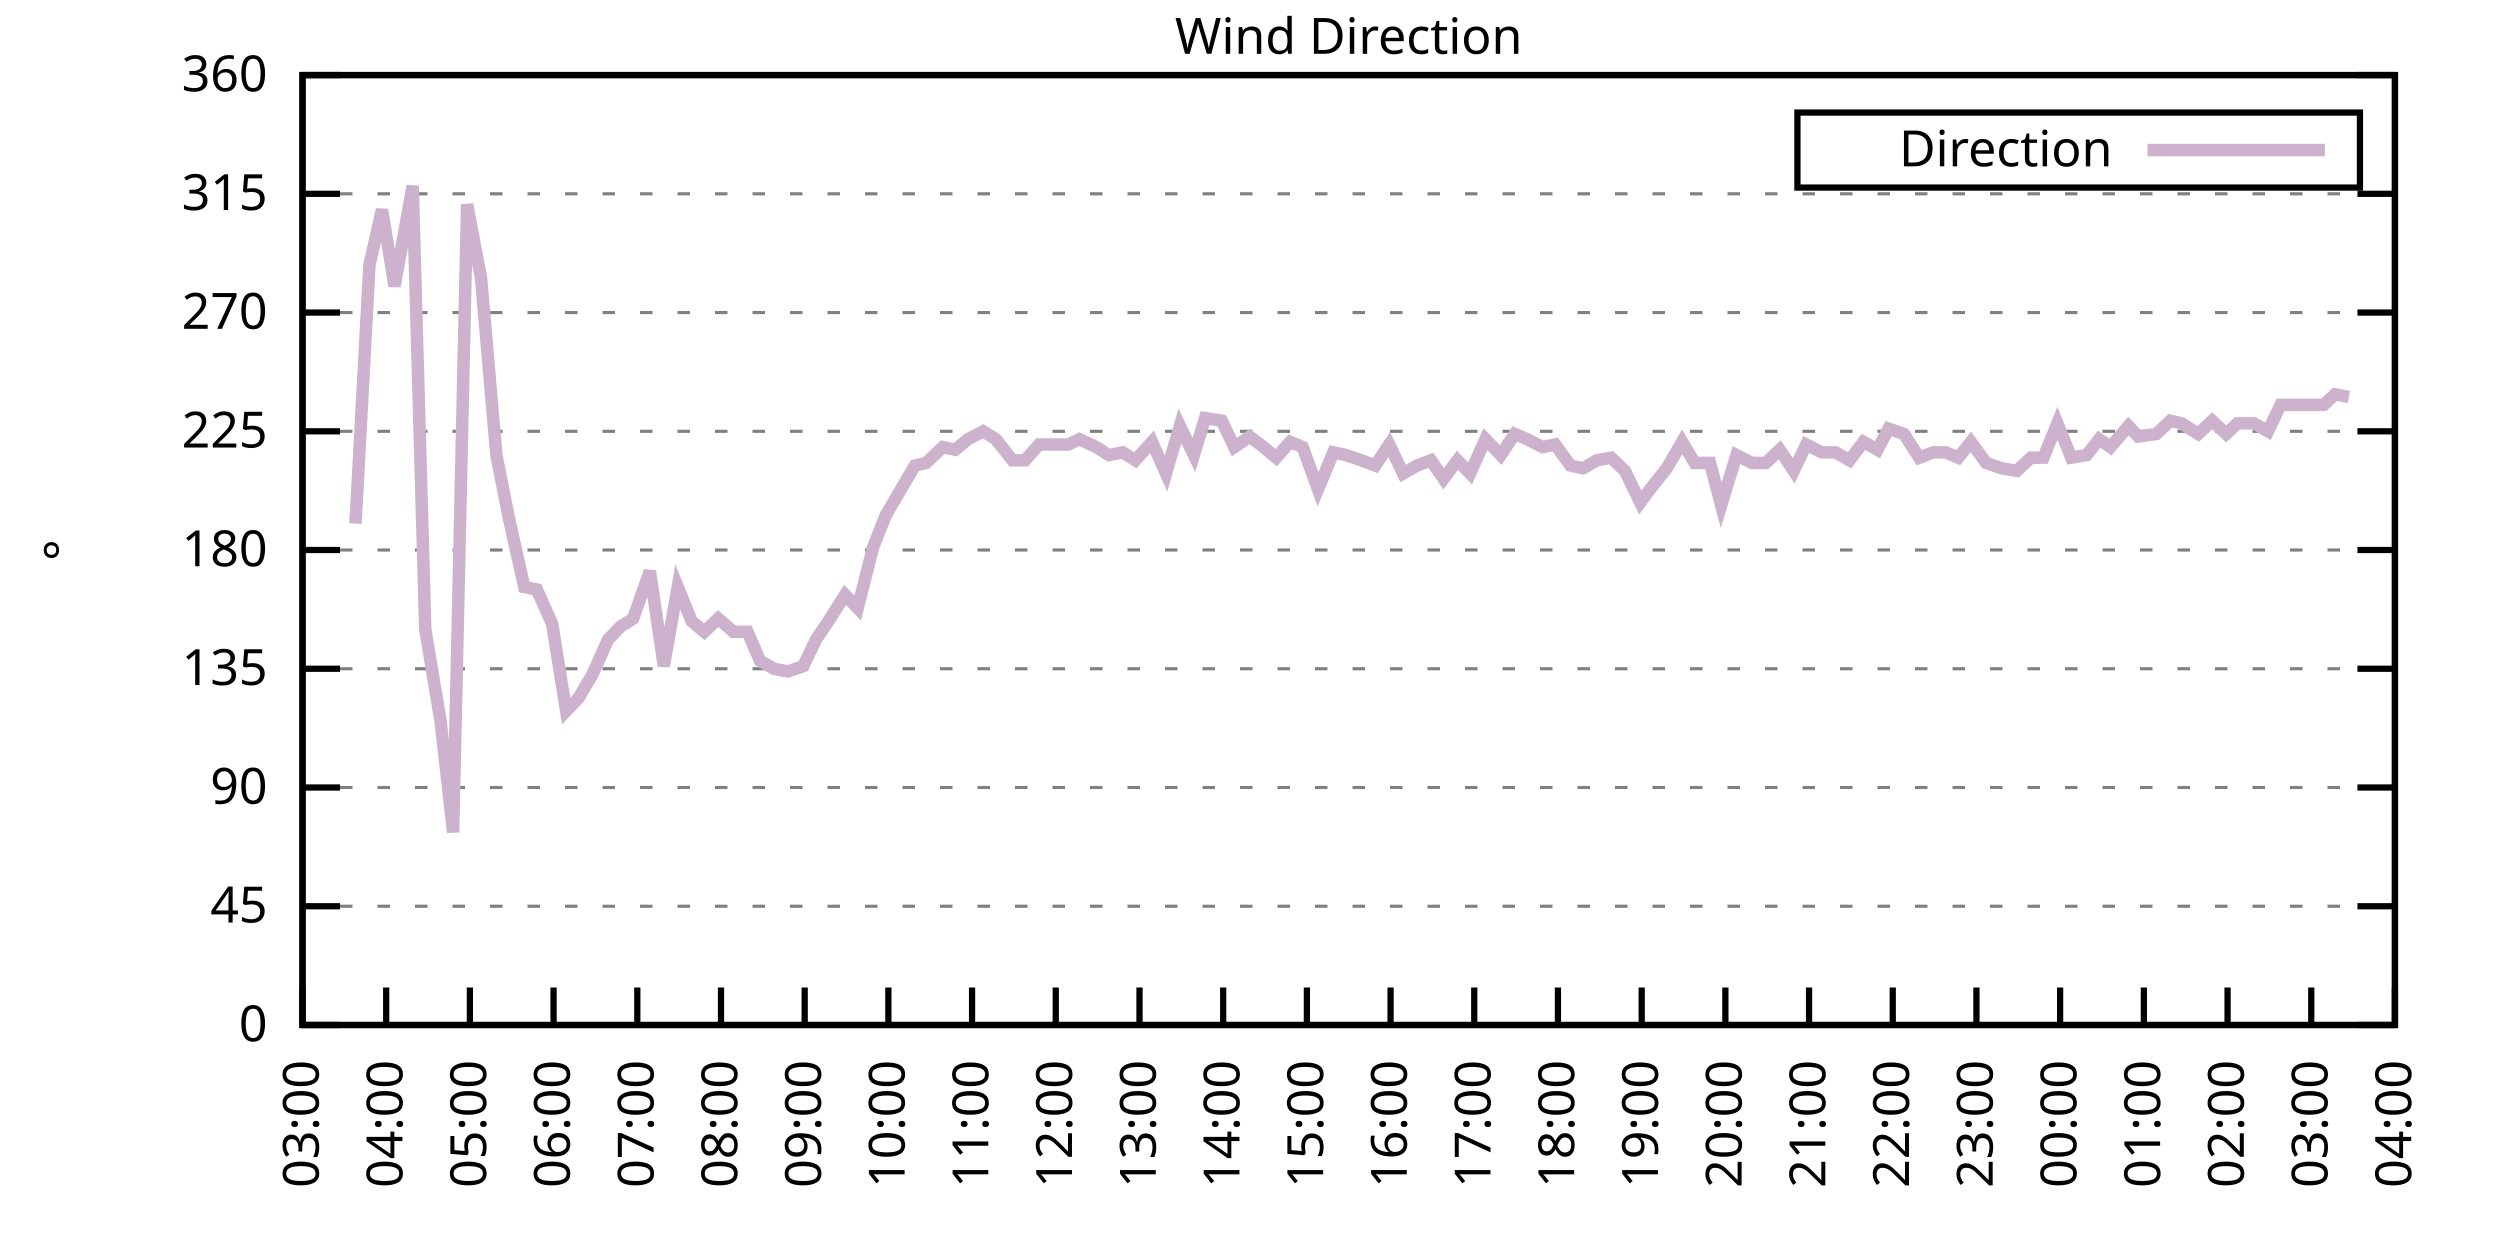
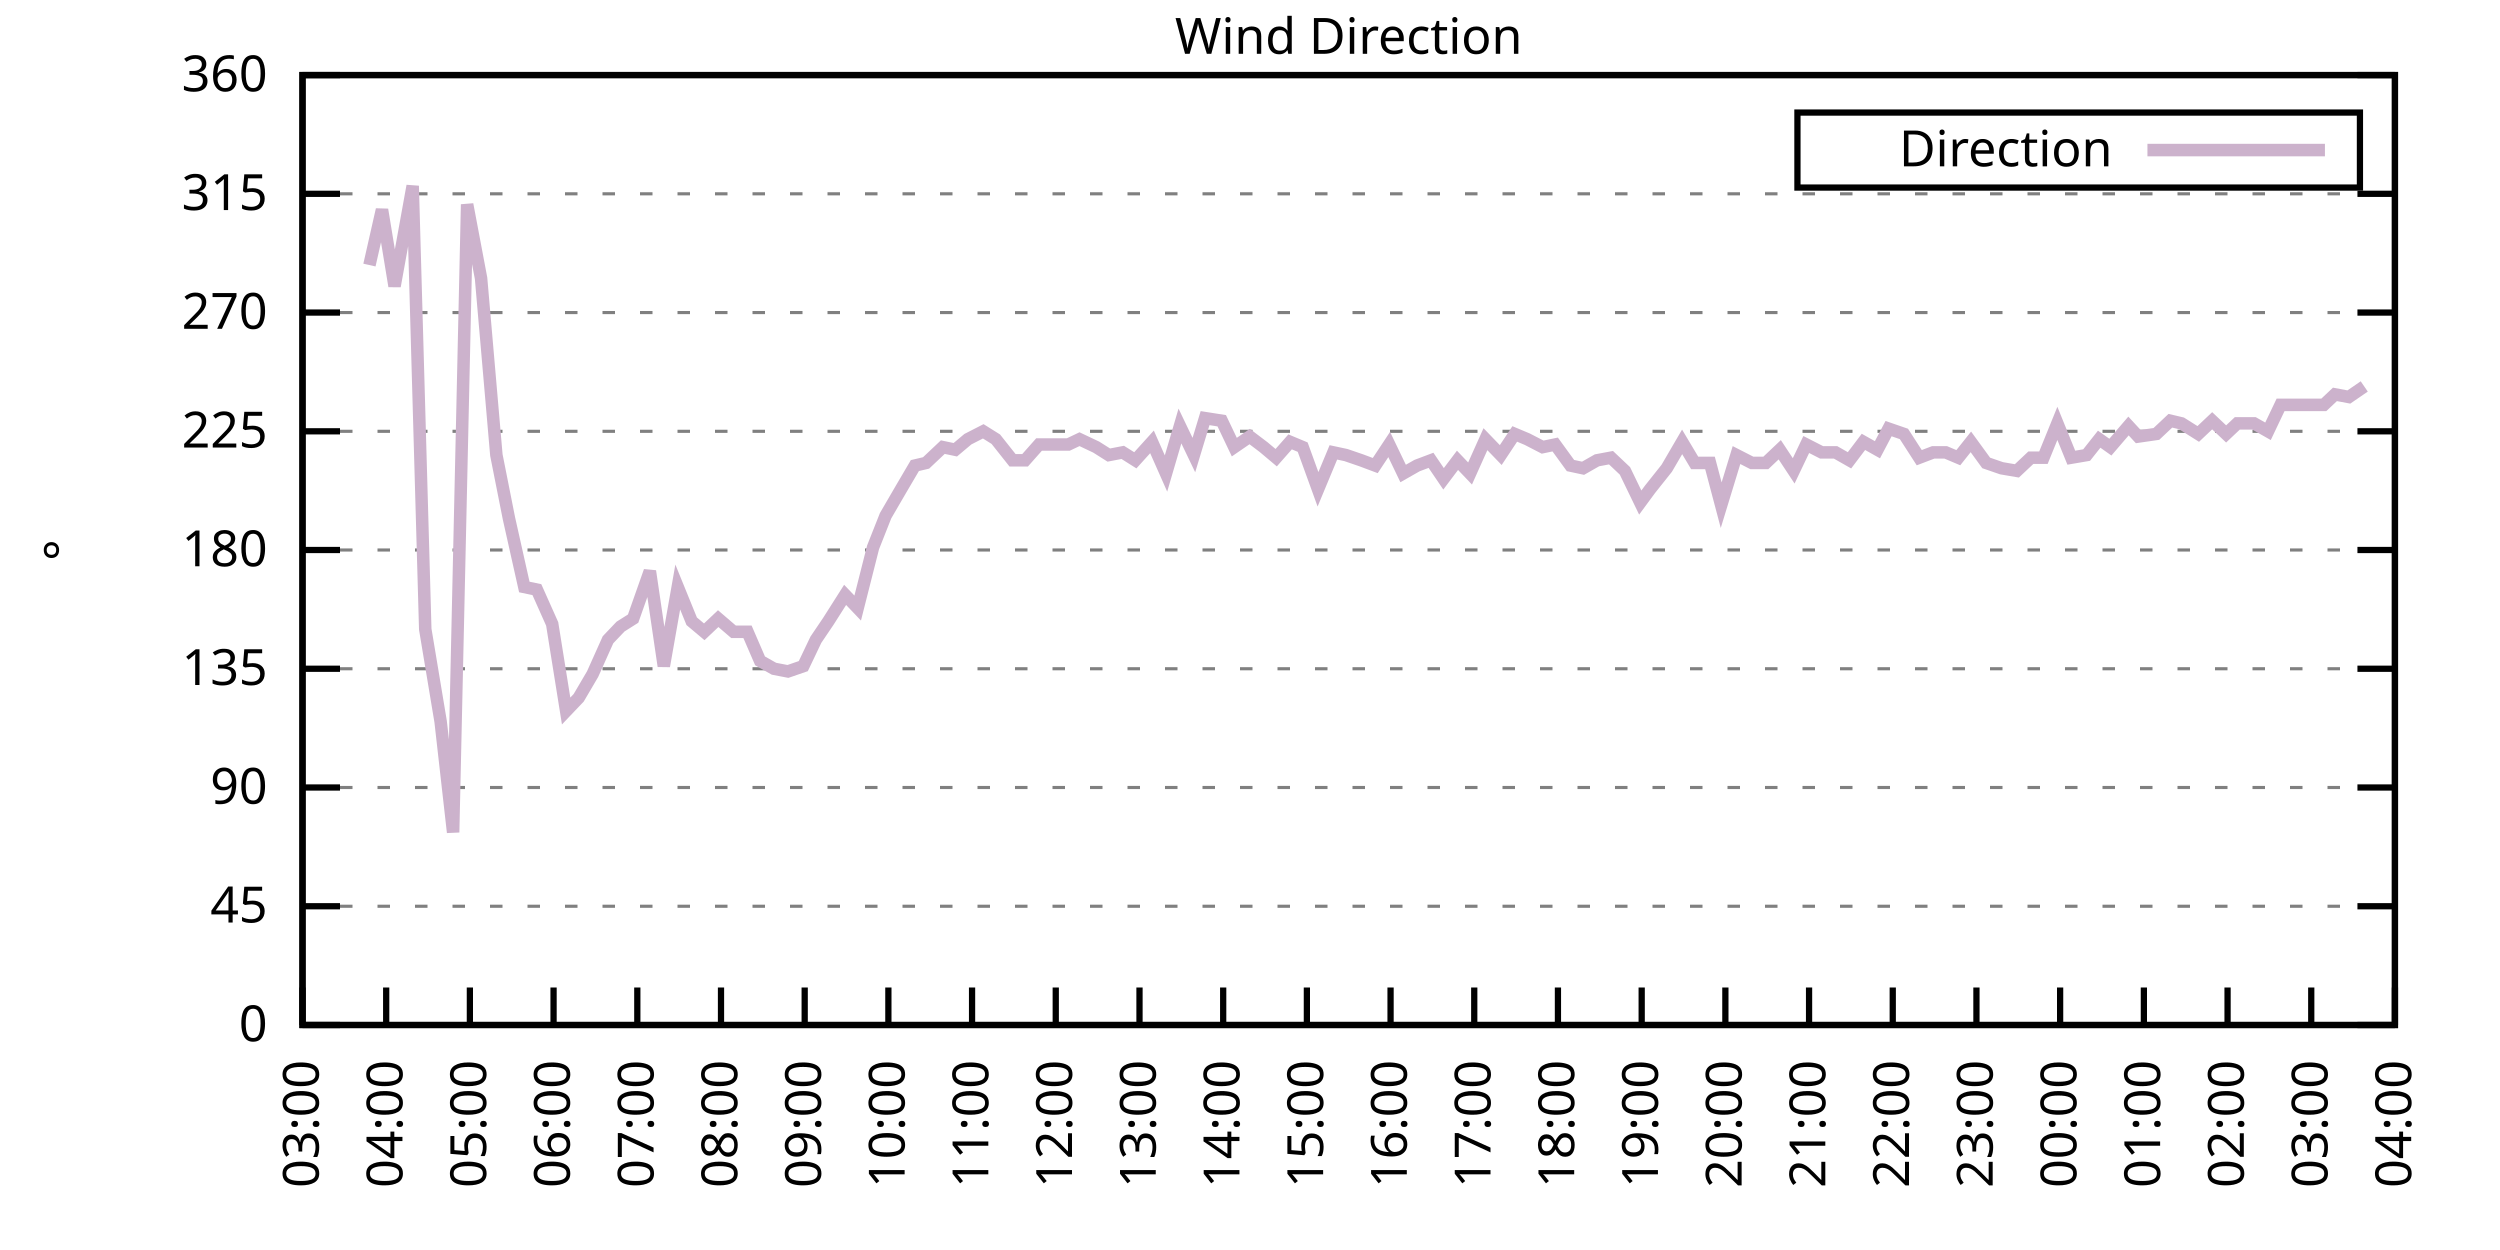
<svg xmlns="http://www.w3.org/2000/svg" xmlns:xlink="http://www.w3.org/1999/xlink" width="400" height="200" viewBox="0 0 400 200">
  <g id="gnuplot_canvas">
    <rect x="0" y="0" width="400" height="200" fill="none" />
    <defs>
      <circle id="gpDot" r="0.5" stroke-width="0.5" stroke="currentColor" />
      <path id="gpPt0" stroke-width="0.333" stroke="currentColor" d="M-1,0 h2 M0,-1 v2" />
      <path id="gpPt1" stroke-width="0.333" stroke="currentColor" d="M-1,-1 L1,1 M1,-1 L-1,1" />
      <path id="gpPt2" stroke-width="0.333" stroke="currentColor" d="M-1,0 L1,0 M0,-1 L0,1 M-1,-1 L1,1 M-1,1 L1,-1" />
      <rect id="gpPt3" stroke-width="0.333" stroke="currentColor" x="-1" y="-1" width="2" height="2" />
      <rect id="gpPt4" stroke-width="0.333" stroke="currentColor" fill="currentColor" x="-1" y="-1" width="2" height="2" />
      <circle id="gpPt5" stroke-width="0.333" stroke="currentColor" cx="0" cy="0" r="1" />
      <use xlink:href="#gpPt5" id="gpPt6" fill="currentColor" stroke="none" />
      <path id="gpPt7" stroke-width="0.333" stroke="currentColor" d="M0,-1.33 L-1.33,0.67 L1.33,0.67 z" />
      <use xlink:href="#gpPt7" id="gpPt8" fill="currentColor" stroke="none" />
      <use xlink:href="#gpPt7" id="gpPt9" stroke="currentColor" transform="rotate(180)" />
      <use xlink:href="#gpPt9" id="gpPt10" fill="currentColor" stroke="none" />
      <use xlink:href="#gpPt3" id="gpPt11" stroke="currentColor" transform="rotate(45)" />
      <use xlink:href="#gpPt11" id="gpPt12" fill="currentColor" stroke="none" />
      <path id="gpPt13" stroke-width="0.333" stroke="currentColor" d="M0,1.330 L1.265,0.411 L0.782,-1.067 L-0.782,-1.076 L-1.265,0.411 z" />
      <use xlink:href="#gpPt13" id="gpPt14" fill="currentColor" stroke="none" />
      <filter id="textbox" filterUnits="objectBoundingBox" x="0" y="0" height="1" width="1">
        <feFlood flood-color="white" flood-opacity="1" result="bgnd" />
        <feComposite in="SourceGraphic" in2="bgnd" operator="atop" />
      </filter>
      <filter id="greybox" filterUnits="objectBoundingBox" x="0" y="0" height="1" width="1">
        <feFlood flood-color="lightgrey" flood-opacity="1" result="grey" />
        <feComposite in="SourceGraphic" in2="grey" operator="atop" />
      </filter>
    </defs>
    <g fill="none" color="white" stroke="currentColor" stroke-width="1.00" stroke-linecap="butt" stroke-linejoin="miter">
</g>
    <g fill="none" color="black" stroke="currentColor" stroke-width="1.00" stroke-linecap="butt" stroke-linejoin="miter">
      <g stroke="none" shape-rendering="crispEdges">
        <polygon fill="rgb(255, 255, 255)" points="48.40,164.00 383.18,164.00 383.18,12.02 48.40,12.02 " />
      </g>
    </g>
    <g fill="none" color="black" stroke="currentColor" stroke-width="1.00" stroke-linecap="butt" stroke-linejoin="miter">
</g>
    <g fill="none" color="black" stroke="black" stroke-width="0.50" stroke-linecap="butt" stroke-linejoin="miter">
</g>
    <g fill="none" color="gray" stroke="currentColor" stroke-width="0.50" stroke-linecap="butt" stroke-linejoin="miter">
      <path stroke="gray" stroke-dasharray="2,4" class="gridline" d="M48.40,164.00 L383.19,164.00  " />
    </g>
    <g fill="none" color="gray" stroke="gray" stroke-width="1.00" stroke-linecap="butt" stroke-linejoin="miter">
</g>
    <g fill="none" color="black" stroke="currentColor" stroke-width="1.00" stroke-linecap="butt" stroke-linejoin="miter">
      <path stroke="black" d="M48.40,164.00 L54.40,164.00 M383.19,164.00 L377.19,164.00  " />
      <g transform="translate(42.80,166.60)" stroke="none" fill="black" font-family="Sans" font-size="8.00" text-anchor="end">
        <text>
          <tspan font-family="Sans"> 0</tspan>
        </text>
      </g>
    </g>
    <g fill="none" color="black" stroke="currentColor" stroke-width="1.00" stroke-linecap="butt" stroke-linejoin="miter">
</g>
    <g fill="none" color="black" stroke="black" stroke-width="0.50" stroke-linecap="butt" stroke-linejoin="miter">
</g>
    <g fill="none" color="gray" stroke="currentColor" stroke-width="0.50" stroke-linecap="butt" stroke-linejoin="miter">
      <path stroke="gray" stroke-dasharray="2,4" class="gridline" d="M48.40,145.00 L383.19,145.00  " />
    </g>
    <g fill="none" color="gray" stroke="gray" stroke-width="1.00" stroke-linecap="butt" stroke-linejoin="miter">
</g>
    <g fill="none" color="black" stroke="currentColor" stroke-width="1.00" stroke-linecap="butt" stroke-linejoin="miter">
      <path stroke="black" d="M48.40,145.00 L54.40,145.00 M383.19,145.00 L377.19,145.00  " />
      <g transform="translate(42.80,147.60)" stroke="none" fill="black" font-family="Sans" font-size="8.00" text-anchor="end">
        <text>
          <tspan font-family="Sans"> 45</tspan>
        </text>
      </g>
    </g>
    <g fill="none" color="black" stroke="currentColor" stroke-width="1.00" stroke-linecap="butt" stroke-linejoin="miter">
</g>
    <g fill="none" color="black" stroke="black" stroke-width="0.50" stroke-linecap="butt" stroke-linejoin="miter">
</g>
    <g fill="none" color="gray" stroke="currentColor" stroke-width="0.50" stroke-linecap="butt" stroke-linejoin="miter">
      <path stroke="gray" stroke-dasharray="2,4" class="gridline" d="M48.40,126.00 L383.19,126.00  " />
    </g>
    <g fill="none" color="gray" stroke="gray" stroke-width="1.00" stroke-linecap="butt" stroke-linejoin="miter">
</g>
    <g fill="none" color="black" stroke="currentColor" stroke-width="1.00" stroke-linecap="butt" stroke-linejoin="miter">
      <path stroke="black" d="M48.40,126.00 L54.40,126.00 M383.19,126.00 L377.19,126.00  " />
      <g transform="translate(42.80,128.60)" stroke="none" fill="black" font-family="Sans" font-size="8.00" text-anchor="end">
        <text>
          <tspan font-family="Sans"> 90</tspan>
        </text>
      </g>
    </g>
    <g fill="none" color="black" stroke="currentColor" stroke-width="1.00" stroke-linecap="butt" stroke-linejoin="miter">
</g>
    <g fill="none" color="black" stroke="black" stroke-width="0.50" stroke-linecap="butt" stroke-linejoin="miter">
</g>
    <g fill="none" color="gray" stroke="currentColor" stroke-width="0.50" stroke-linecap="butt" stroke-linejoin="miter">
      <path stroke="gray" stroke-dasharray="2,4" class="gridline" d="M48.40,107.00 L383.19,107.00  " />
    </g>
    <g fill="none" color="gray" stroke="gray" stroke-width="1.00" stroke-linecap="butt" stroke-linejoin="miter">
</g>
    <g fill="none" color="black" stroke="currentColor" stroke-width="1.00" stroke-linecap="butt" stroke-linejoin="miter">
      <path stroke="black" d="M48.40,107.00 L54.40,107.00 M383.19,107.00 L377.19,107.00  " />
      <g transform="translate(42.80,109.60)" stroke="none" fill="black" font-family="Sans" font-size="8.00" text-anchor="end">
        <text>
          <tspan font-family="Sans"> 135</tspan>
        </text>
      </g>
    </g>
    <g fill="none" color="black" stroke="currentColor" stroke-width="1.00" stroke-linecap="butt" stroke-linejoin="miter">
</g>
    <g fill="none" color="black" stroke="black" stroke-width="0.50" stroke-linecap="butt" stroke-linejoin="miter">
</g>
    <g fill="none" color="gray" stroke="currentColor" stroke-width="0.50" stroke-linecap="butt" stroke-linejoin="miter">
      <path stroke="gray" stroke-dasharray="2,4" class="gridline" d="M48.40,88.00 L383.19,88.00  " />
    </g>
    <g fill="none" color="gray" stroke="gray" stroke-width="1.00" stroke-linecap="butt" stroke-linejoin="miter">
</g>
    <g fill="none" color="black" stroke="currentColor" stroke-width="1.00" stroke-linecap="butt" stroke-linejoin="miter">
      <path stroke="black" d="M48.40,88.00 L54.40,88.00 M383.19,88.00 L377.19,88.00  " />
      <g transform="translate(42.80,90.60)" stroke="none" fill="black" font-family="Sans" font-size="8.00" text-anchor="end">
        <text>
          <tspan font-family="Sans"> 180</tspan>
        </text>
      </g>
    </g>
    <g fill="none" color="black" stroke="currentColor" stroke-width="1.00" stroke-linecap="butt" stroke-linejoin="miter">
</g>
    <g fill="none" color="black" stroke="black" stroke-width="0.50" stroke-linecap="butt" stroke-linejoin="miter">
</g>
    <g fill="none" color="gray" stroke="currentColor" stroke-width="0.50" stroke-linecap="butt" stroke-linejoin="miter">
      <path stroke="gray" stroke-dasharray="2,4" class="gridline" d="M48.40,69.01 L383.19,69.01  " />
    </g>
    <g fill="none" color="gray" stroke="gray" stroke-width="1.00" stroke-linecap="butt" stroke-linejoin="miter">
</g>
    <g fill="none" color="black" stroke="currentColor" stroke-width="1.00" stroke-linecap="butt" stroke-linejoin="miter">
      <path stroke="black" d="M48.40,69.01 L54.40,69.01 M383.19,69.01 L377.19,69.01  " />
      <g transform="translate(42.80,71.61)" stroke="none" fill="black" font-family="Sans" font-size="8.00" text-anchor="end">
        <text>
          <tspan font-family="Sans"> 225</tspan>
        </text>
      </g>
    </g>
    <g fill="none" color="black" stroke="currentColor" stroke-width="1.00" stroke-linecap="butt" stroke-linejoin="miter">
</g>
    <g fill="none" color="black" stroke="black" stroke-width="0.50" stroke-linecap="butt" stroke-linejoin="miter">
</g>
    <g fill="none" color="gray" stroke="currentColor" stroke-width="0.50" stroke-linecap="butt" stroke-linejoin="miter">
      <path stroke="gray" stroke-dasharray="2,4" class="gridline" d="M48.40,50.01 L383.19,50.01  " />
    </g>
    <g fill="none" color="gray" stroke="gray" stroke-width="1.00" stroke-linecap="butt" stroke-linejoin="miter">
</g>
    <g fill="none" color="black" stroke="currentColor" stroke-width="1.00" stroke-linecap="butt" stroke-linejoin="miter">
      <path stroke="black" d="M48.40,50.01 L54.40,50.01 M383.19,50.01 L377.19,50.01  " />
      <g transform="translate(42.80,52.61)" stroke="none" fill="black" font-family="Sans" font-size="8.00" text-anchor="end">
        <text>
          <tspan font-family="Sans"> 270</tspan>
        </text>
      </g>
    </g>
    <g fill="none" color="black" stroke="currentColor" stroke-width="1.00" stroke-linecap="butt" stroke-linejoin="miter">
</g>
    <g fill="none" color="black" stroke="black" stroke-width="0.50" stroke-linecap="butt" stroke-linejoin="miter">
</g>
    <g fill="none" color="gray" stroke="currentColor" stroke-width="0.50" stroke-linecap="butt" stroke-linejoin="miter">
      <path stroke="gray" stroke-dasharray="2,4" class="gridline" d="M48.40,31.01 L383.19,31.01  " />
    </g>
    <g fill="none" color="gray" stroke="gray" stroke-width="1.00" stroke-linecap="butt" stroke-linejoin="miter">
</g>
    <g fill="none" color="black" stroke="currentColor" stroke-width="1.00" stroke-linecap="butt" stroke-linejoin="miter">
      <path stroke="black" d="M48.40,31.01 L54.40,31.01 M383.19,31.01 L377.19,31.01  " />
      <g transform="translate(42.80,33.61)" stroke="none" fill="black" font-family="Sans" font-size="8.00" text-anchor="end">
        <text>
          <tspan font-family="Sans"> 315</tspan>
        </text>
      </g>
    </g>
    <g fill="none" color="black" stroke="currentColor" stroke-width="1.00" stroke-linecap="butt" stroke-linejoin="miter">
</g>
    <g fill="none" color="black" stroke="black" stroke-width="0.50" stroke-linecap="butt" stroke-linejoin="miter">
</g>
    <g fill="none" color="gray" stroke="currentColor" stroke-width="0.50" stroke-linecap="butt" stroke-linejoin="miter">
      <path stroke="gray" stroke-dasharray="2,4" class="gridline" d="M48.40,12.01 L383.19,12.01  " />
    </g>
    <g fill="none" color="gray" stroke="gray" stroke-width="1.00" stroke-linecap="butt" stroke-linejoin="miter">
</g>
    <g fill="none" color="black" stroke="currentColor" stroke-width="1.00" stroke-linecap="butt" stroke-linejoin="miter">
      <path stroke="black" d="M48.40,12.01 L54.40,12.01 M383.19,12.01 L377.19,12.01  " />
      <g transform="translate(42.80,14.61)" stroke="none" fill="black" font-family="Sans" font-size="8.00" text-anchor="end">
        <text>
          <tspan font-family="Sans"> 360</tspan>
        </text>
      </g>
    </g>
    <g fill="none" color="black" stroke="currentColor" stroke-width="1.00" stroke-linecap="butt" stroke-linejoin="miter">
      <path stroke="black" d="M48.40,164.00 L48.40,158.00  " />
      <g transform="translate(51.00,169.60) rotate(270.00)" stroke="none" fill="black" font-family="Sans" font-size="8.00" text-anchor="end">
        <text>
          <tspan font-family="Sans">03:00</tspan>
        </text>
      </g>
    </g>
    <g fill="none" color="black" stroke="currentColor" stroke-width="1.00" stroke-linecap="butt" stroke-linejoin="miter">
      <path stroke="black" d="M61.79,164.00 L61.79,158.00  " />
      <g transform="translate(64.39,169.60) rotate(270.00)" stroke="none" fill="black" font-family="Sans" font-size="8.00" text-anchor="end">
        <text>
          <tspan font-family="Sans">04:00</tspan>
        </text>
      </g>
    </g>
    <g fill="none" color="black" stroke="currentColor" stroke-width="1.00" stroke-linecap="butt" stroke-linejoin="miter">
      <path stroke="black" d="M75.18,164.00 L75.18,158.00  " />
      <g transform="translate(77.78,169.60) rotate(270.00)" stroke="none" fill="black" font-family="Sans" font-size="8.00" text-anchor="end">
        <text>
          <tspan font-family="Sans">05:00</tspan>
        </text>
      </g>
    </g>
    <g fill="none" color="black" stroke="currentColor" stroke-width="1.00" stroke-linecap="butt" stroke-linejoin="miter">
      <path stroke="black" d="M88.57,164.00 L88.57,158.00  " />
      <g transform="translate(91.17,169.60) rotate(270.00)" stroke="none" fill="black" font-family="Sans" font-size="8.00" text-anchor="end">
        <text>
          <tspan font-family="Sans">06:00</tspan>
        </text>
      </g>
    </g>
    <g fill="none" color="black" stroke="currentColor" stroke-width="1.00" stroke-linecap="butt" stroke-linejoin="miter">
      <path stroke="black" d="M101.97,164.00 L101.97,158.00  " />
      <g transform="translate(104.57,169.60) rotate(270.00)" stroke="none" fill="black" font-family="Sans" font-size="8.00" text-anchor="end">
        <text>
          <tspan font-family="Sans">07:00</tspan>
        </text>
      </g>
    </g>
    <g fill="none" color="black" stroke="currentColor" stroke-width="1.00" stroke-linecap="butt" stroke-linejoin="miter">
      <path stroke="black" d="M115.36,164.00 L115.36,158.00  " />
      <g transform="translate(117.96,169.60) rotate(270.00)" stroke="none" fill="black" font-family="Sans" font-size="8.00" text-anchor="end">
        <text>
          <tspan font-family="Sans">08:00</tspan>
        </text>
      </g>
    </g>
    <g fill="none" color="black" stroke="currentColor" stroke-width="1.00" stroke-linecap="butt" stroke-linejoin="miter">
      <path stroke="black" d="M128.75,164.00 L128.75,158.00  " />
      <g transform="translate(131.35,169.60) rotate(270.00)" stroke="none" fill="black" font-family="Sans" font-size="8.00" text-anchor="end">
        <text>
          <tspan font-family="Sans">09:00</tspan>
        </text>
      </g>
    </g>
    <g fill="none" color="black" stroke="currentColor" stroke-width="1.00" stroke-linecap="butt" stroke-linejoin="miter">
      <path stroke="black" d="M142.14,164.00 L142.14,158.00  " />
      <g transform="translate(144.74,169.60) rotate(270.00)" stroke="none" fill="black" font-family="Sans" font-size="8.00" text-anchor="end">
        <text>
          <tspan font-family="Sans">10:00</tspan>
        </text>
      </g>
    </g>
    <g fill="none" color="black" stroke="currentColor" stroke-width="1.00" stroke-linecap="butt" stroke-linejoin="miter">
      <path stroke="black" d="M155.53,164.00 L155.53,158.00  " />
      <g transform="translate(158.13,169.60) rotate(270.00)" stroke="none" fill="black" font-family="Sans" font-size="8.00" text-anchor="end">
        <text>
          <tspan font-family="Sans">11:00</tspan>
        </text>
      </g>
    </g>
    <g fill="none" color="black" stroke="currentColor" stroke-width="1.00" stroke-linecap="butt" stroke-linejoin="miter">
      <path stroke="black" d="M168.92,164.00 L168.92,158.00  " />
      <g transform="translate(171.52,169.60) rotate(270.00)" stroke="none" fill="black" font-family="Sans" font-size="8.00" text-anchor="end">
        <text>
          <tspan font-family="Sans">12:00</tspan>
        </text>
      </g>
    </g>
    <g fill="none" color="black" stroke="currentColor" stroke-width="1.00" stroke-linecap="butt" stroke-linejoin="miter">
      <path stroke="black" d="M182.32,164.00 L182.32,158.00  " />
      <g transform="translate(184.92,169.60) rotate(270.00)" stroke="none" fill="black" font-family="Sans" font-size="8.00" text-anchor="end">
        <text>
          <tspan font-family="Sans">13:00</tspan>
        </text>
      </g>
    </g>
    <g fill="none" color="black" stroke="currentColor" stroke-width="1.00" stroke-linecap="butt" stroke-linejoin="miter">
      <path stroke="black" d="M195.71,164.00 L195.71,158.00  " />
      <g transform="translate(198.31,169.60) rotate(270.00)" stroke="none" fill="black" font-family="Sans" font-size="8.00" text-anchor="end">
        <text>
          <tspan font-family="Sans">14:00</tspan>
        </text>
      </g>
    </g>
    <g fill="none" color="black" stroke="currentColor" stroke-width="1.00" stroke-linecap="butt" stroke-linejoin="miter">
      <path stroke="black" d="M209.10,164.00 L209.10,158.00  " />
      <g transform="translate(211.70,169.60) rotate(270.00)" stroke="none" fill="black" font-family="Sans" font-size="8.00" text-anchor="end">
        <text>
          <tspan font-family="Sans">15:00</tspan>
        </text>
      </g>
    </g>
    <g fill="none" color="black" stroke="currentColor" stroke-width="1.00" stroke-linecap="butt" stroke-linejoin="miter">
      <path stroke="black" d="M222.49,164.00 L222.49,158.00  " />
      <g transform="translate(225.09,169.60) rotate(270.00)" stroke="none" fill="black" font-family="Sans" font-size="8.00" text-anchor="end">
        <text>
          <tspan font-family="Sans">16:00</tspan>
        </text>
      </g>
    </g>
    <g fill="none" color="black" stroke="currentColor" stroke-width="1.00" stroke-linecap="butt" stroke-linejoin="miter">
      <path stroke="black" d="M235.88,164.00 L235.88,158.00  " />
      <g transform="translate(238.48,169.60) rotate(270.00)" stroke="none" fill="black" font-family="Sans" font-size="8.00" text-anchor="end">
        <text>
          <tspan font-family="Sans">17:00</tspan>
        </text>
      </g>
    </g>
    <g fill="none" color="black" stroke="currentColor" stroke-width="1.00" stroke-linecap="butt" stroke-linejoin="miter">
      <path stroke="black" d="M249.27,164.00 L249.27,158.00  " />
      <g transform="translate(251.87,169.60) rotate(270.00)" stroke="none" fill="black" font-family="Sans" font-size="8.00" text-anchor="end">
        <text>
          <tspan font-family="Sans">18:00</tspan>
        </text>
      </g>
    </g>
    <g fill="none" color="black" stroke="currentColor" stroke-width="1.00" stroke-linecap="butt" stroke-linejoin="miter">
      <path stroke="black" d="M262.67,164.00 L262.67,158.00  " />
      <g transform="translate(265.27,169.60) rotate(270.00)" stroke="none" fill="black" font-family="Sans" font-size="8.00" text-anchor="end">
        <text>
          <tspan font-family="Sans">19:00</tspan>
        </text>
      </g>
    </g>
    <g fill="none" color="black" stroke="currentColor" stroke-width="1.00" stroke-linecap="butt" stroke-linejoin="miter">
      <path stroke="black" d="M276.06,164.00 L276.06,158.00  " />
      <g transform="translate(278.66,169.60) rotate(270.00)" stroke="none" fill="black" font-family="Sans" font-size="8.00" text-anchor="end">
        <text>
          <tspan font-family="Sans">20:00</tspan>
        </text>
      </g>
    </g>
    <g fill="none" color="black" stroke="currentColor" stroke-width="1.00" stroke-linecap="butt" stroke-linejoin="miter">
      <path stroke="black" d="M289.45,164.00 L289.45,158.00  " />
      <g transform="translate(292.05,169.60) rotate(270.00)" stroke="none" fill="black" font-family="Sans" font-size="8.00" text-anchor="end">
        <text>
          <tspan font-family="Sans">21:00</tspan>
        </text>
      </g>
    </g>
    <g fill="none" color="black" stroke="currentColor" stroke-width="1.00" stroke-linecap="butt" stroke-linejoin="miter">
      <path stroke="black" d="M302.84,164.00 L302.84,158.00  " />
      <g transform="translate(305.44,169.60) rotate(270.00)" stroke="none" fill="black" font-family="Sans" font-size="8.00" text-anchor="end">
        <text>
          <tspan font-family="Sans">22:00</tspan>
        </text>
      </g>
    </g>
    <g fill="none" color="black" stroke="currentColor" stroke-width="1.00" stroke-linecap="butt" stroke-linejoin="miter">
      <path stroke="black" d="M316.23,164.00 L316.23,158.00  " />
      <g transform="translate(318.83,169.60) rotate(270.00)" stroke="none" fill="black" font-family="Sans" font-size="8.00" text-anchor="end">
        <text>
          <tspan font-family="Sans">23:00</tspan>
        </text>
      </g>
    </g>
    <g fill="none" color="black" stroke="currentColor" stroke-width="1.00" stroke-linecap="butt" stroke-linejoin="miter">
      <path stroke="black" d="M329.62,164.00 L329.62,158.00  " />
      <g transform="translate(332.22,169.60) rotate(270.00)" stroke="none" fill="black" font-family="Sans" font-size="8.00" text-anchor="end">
        <text>
          <tspan font-family="Sans">00:00</tspan>
        </text>
      </g>
    </g>
    <g fill="none" color="black" stroke="currentColor" stroke-width="1.00" stroke-linecap="butt" stroke-linejoin="miter">
      <path stroke="black" d="M343.02,164.00 L343.02,158.00  " />
      <g transform="translate(345.62,169.60) rotate(270.00)" stroke="none" fill="black" font-family="Sans" font-size="8.00" text-anchor="end">
        <text>
          <tspan font-family="Sans">01:00</tspan>
        </text>
      </g>
    </g>
    <g fill="none" color="black" stroke="currentColor" stroke-width="1.00" stroke-linecap="butt" stroke-linejoin="miter">
      <path stroke="black" d="M356.41,164.00 L356.41,158.00  " />
      <g transform="translate(359.01,169.60) rotate(270.00)" stroke="none" fill="black" font-family="Sans" font-size="8.00" text-anchor="end">
        <text>
          <tspan font-family="Sans">02:00</tspan>
        </text>
      </g>
    </g>
    <g fill="none" color="black" stroke="currentColor" stroke-width="1.00" stroke-linecap="butt" stroke-linejoin="miter">
      <path stroke="black" d="M369.80,164.00 L369.80,158.00  " />
      <g transform="translate(372.40,169.60) rotate(270.00)" stroke="none" fill="black" font-family="Sans" font-size="8.00" text-anchor="end">
        <text>
          <tspan font-family="Sans">03:00</tspan>
        </text>
      </g>
    </g>
    <g fill="none" color="black" stroke="currentColor" stroke-width="1.00" stroke-linecap="butt" stroke-linejoin="miter">
      <path stroke="black" d="M383.19,164.00 L383.19,158.00  " />
      <g transform="translate(385.79,169.60) rotate(270.00)" stroke="none" fill="black" font-family="Sans" font-size="8.00" text-anchor="end">
        <text>
          <tspan font-family="Sans">04:00</tspan>
        </text>
      </g>
    </g>
    <g fill="none" color="black" stroke="currentColor" stroke-width="1.00" stroke-linecap="butt" stroke-linejoin="miter">
</g>
    <g fill="none" color="black" stroke="currentColor" stroke-width="1.00" stroke-linecap="butt" stroke-linejoin="miter">
      <path stroke="black" d="M48.40,12.01 L48.40,164.00 L383.19,164.00 L383.19,12.01 L48.40,12.01 Z  " />
    </g>
    <g fill="none" color="black" stroke="currentColor" stroke-width="1.00" stroke-linecap="butt" stroke-linejoin="miter">
</g>
    <g fill="none" color="black" stroke="currentColor" stroke-width="1.00" stroke-linecap="butt" stroke-linejoin="miter">
      <path stroke="black" d="M287.59,30.01 L287.59,18.01 L377.59,18.01 L377.59,30.01 L287.59,30.01 Z  " />
    </g>
    <g id="Wind_direction_plot_1">
      <g fill="none" color="white" stroke="black" stroke-width="2.00" stroke-linecap="butt" stroke-linejoin="miter">
</g>
      <g fill="none" color="black" stroke="currentColor" stroke-width="2.00" stroke-linecap="butt" stroke-linejoin="miter">
        <g transform="translate(337.99,26.61)" stroke="none" fill="black" font-family="Sans" font-size="8.00" text-anchor="end">
          <text>
            <tspan font-family="Sans">Direction</tspan>
          </text>
        </g>
      </g>
      <g fill="none" color="black" stroke="currentColor" stroke-width="2.00" stroke-linecap="butt" stroke-linejoin="miter">
-         <path stroke="rgb(204, 178, 204)" d="M343.59,24.01 L371.99,24.01 M56.88,83.78 L59.11,42.41 L61.12,33.54 L63.13,45.79 L66.03,29.74 L68.04,100.67   L70.50,115.45 L72.50,133.18 L74.74,32.70 L76.97,44.52 L79.42,72.81 L81.43,82.94 L83.89,93.92 L85.90,94.34   L88.35,99.83 L90.58,113.76 L92.59,111.65 L94.82,107.85 L97.28,102.36 L99.29,100.25 L101.30,98.98 L103.98,91.38   L106.21,106.58 L108.44,93.92 L110.67,99.40 L112.68,101.09 L114.91,98.98 L117.37,101.09 L119.60,101.09 L121.61,105.74   L123.84,107.00 L126.07,107.43 L128.53,106.58 L130.54,102.36 L132.54,99.40 L135.22,95.18 L137.23,97.29 L139.69,87.58   L141.69,82.52 L144.15,78.29 L146.38,74.49 L148.17,74.07 L150.85,71.54 L152.85,71.96 L154.86,70.27 L157.32,69.01   L159.33,70.27 L162.01,73.65 L164.01,73.65 L166.25,71.12 L168.70,71.12 L170.93,71.12 L172.72,70.27 L175.40,71.54   L177.41,72.81 L179.64,72.38 L181.65,73.65 L184.32,70.70 L186.56,75.76 L188.79,68.16 L191.02,72.81 L192.81,66.90   L195.48,67.32 L197.49,71.54 L199.95,69.85 L202.18,71.54 L204.19,73.23 L206.42,70.70 L208.43,71.54 L210.88,78.29   L213.34,72.38 L215.35,72.81 L217.80,73.65 L220.04,74.49 L222.27,71.12 L224.50,75.76 L226.73,74.49 L228.96,73.65   L230.97,76.61 L233.20,73.65 L235.21,75.76 L237.67,70.27 L240.12,72.81 L242.36,69.43 L244.36,70.27 L246.82,71.54   L248.83,71.12 L251.28,74.49 L253.29,74.92 L255.52,73.65 L257.76,73.23 L259.99,75.34 L262.44,80.41 L264.00,78.29   L266.68,74.92 L269.14,70.70 L271.15,74.07 L273.60,74.07 L275.39,80.83 L277.84,72.81 L280.30,74.07 L282.53,74.07   L284.76,71.96 L286.99,75.34 L289.00,71.12 L291.46,72.38 L293.69,72.38 L295.92,73.65 L298.15,70.70 L300.39,71.96   L302.17,68.58 L304.63,69.43 L307.08,73.23 L309.31,72.38 L311.32,72.38 L313.33,73.23 L315.34,70.70 L317.79,74.07   L320.25,74.92 L322.70,75.34 L324.94,73.23 L326.95,73.23 L329.18,67.74 L331.41,73.23 L333.86,72.81 L335.87,70.27   L337.66,71.54 L340.56,68.16 L342.12,69.85 L345.02,69.43 L347.26,67.32 L349.04,67.74 L351.72,69.43 L353.95,67.32   L356.18,69.43 L357.97,67.74 L360.65,67.74 L362.88,69.01 L364.89,64.78 L366.67,64.78 L369.13,64.78 L371.81,64.78   L373.59,63.10 L375.82,63.52  " />
+         <path stroke="rgb(204, 178, 204)" d="M343.59,24.01 L371.99,24.01 M59.11,42.41 L61.12,33.54 L63.13,45.79 L66.03,29.74 L68.04,100.67 L70.50,115.45   L72.50,133.18 L74.74,32.70 L76.97,44.52 L79.42,72.81 L81.43,82.94 L83.89,93.92 L85.90,94.34 L88.35,99.83   L90.58,113.76 L92.59,111.65 L94.82,107.85 L97.28,102.36 L99.29,100.25 L101.30,98.98 L103.98,91.38 L106.21,106.58   L108.44,93.92 L110.67,99.40 L112.68,101.09 L114.91,98.98 L117.37,101.09 L119.60,101.09 L121.61,105.74 L123.84,107.00   L126.07,107.43 L128.53,106.58 L130.54,102.36 L132.54,99.40 L135.22,95.18 L137.23,97.29 L139.69,87.58 L141.69,82.52   L144.15,78.29 L146.38,74.49 L148.17,74.07 L150.85,71.54 L152.85,71.96 L154.86,70.27 L157.32,69.01 L159.33,70.27   L162.01,73.65 L164.01,73.65 L166.25,71.12 L168.70,71.12 L170.93,71.12 L172.72,70.27 L175.40,71.54 L177.41,72.81   L179.64,72.38 L181.65,73.65 L184.32,70.70 L186.56,75.76 L188.79,68.16 L191.02,72.81 L192.81,66.90 L195.48,67.32   L197.49,71.54 L199.95,69.85 L202.18,71.54 L204.19,73.23 L206.42,70.70 L208.43,71.54 L210.88,78.29 L213.34,72.38   L215.35,72.81 L217.80,73.65 L220.04,74.49 L222.27,71.12 L224.50,75.76 L226.73,74.49 L228.96,73.65 L230.97,76.61   L233.20,73.65 L235.21,75.76 L237.67,70.27 L240.12,72.81 L242.36,69.43 L244.36,70.27 L246.82,71.54 L248.83,71.12   L251.28,74.49 L253.29,74.92 L255.52,73.65 L257.76,73.23 L259.99,75.34 L262.44,80.41 L264.00,78.29 L266.68,74.92   L269.14,70.70 L271.15,74.07 L273.60,74.07 L275.39,80.83 L277.84,72.81 L280.30,74.07 L282.53,74.07 L284.76,71.96   L286.99,75.34 L289.00,71.12 L291.46,72.38 L293.69,72.38 L295.92,73.65 L298.15,70.70 L300.39,71.96 L302.17,68.58   L304.63,69.43 L307.08,73.23 L309.31,72.38 L311.32,72.38 L313.33,73.23 L315.34,70.70 L317.79,74.07 L320.25,74.92   L322.70,75.34 L324.94,73.23 L326.95,73.23 L329.18,67.74 L331.41,73.23 L333.86,72.81 L335.87,70.27 L337.66,71.54   L340.56,68.16 L342.12,69.85 L345.02,69.43 L347.26,67.32 L349.04,67.74 L351.72,69.43 L353.95,67.32 L356.18,69.43   L357.97,67.74 L360.65,67.74 L362.88,69.01 L364.89,64.78 L366.67,64.78 L369.13,64.78 L371.81,64.78 L373.59,63.10   L375.82,63.52 L378.28,61.83  " />
      </g>
    </g>
    <g fill="none" color="black" stroke="currentColor" stroke-width="2.00" stroke-linecap="butt" stroke-linejoin="miter">
</g>
    <g fill="none" color="black" stroke="black" stroke-width="1.00" stroke-linecap="butt" stroke-linejoin="miter">
</g>
    <g fill="none" color="black" stroke="currentColor" stroke-width="1.00" stroke-linecap="butt" stroke-linejoin="miter">
      <path stroke="black" d="M48.40,12.01 L48.40,164.00 L383.19,164.00 L383.19,12.01 L48.40,12.01 Z  " />
      <g transform="translate(12.80,88.01) rotate(270.00)" stroke="none" fill="black" font-family="Sans" font-size="8.00" text-anchor="middle">
        <text>
          <tspan font-family="Sans">°</tspan>
        </text>
      </g>
    </g>
    <g fill="none" color="black" stroke="currentColor" stroke-width="1.00" stroke-linecap="butt" stroke-linejoin="miter">
</g>
    <g fill="none" color="black" stroke="currentColor" stroke-width="1.00" stroke-linecap="butt" stroke-linejoin="miter">
      <g transform="translate(215.79,8.61)" stroke="none" fill="black" font-family="Sans" font-size="8.00" text-anchor="middle">
        <text>
          <tspan font-family="Sans">Wind Direction</tspan>
        </text>
      </g>
    </g>
    <g fill="none" color="black" stroke="currentColor" stroke-width="1.00" stroke-linecap="butt" stroke-linejoin="miter">
</g>
  </g>
</svg>
